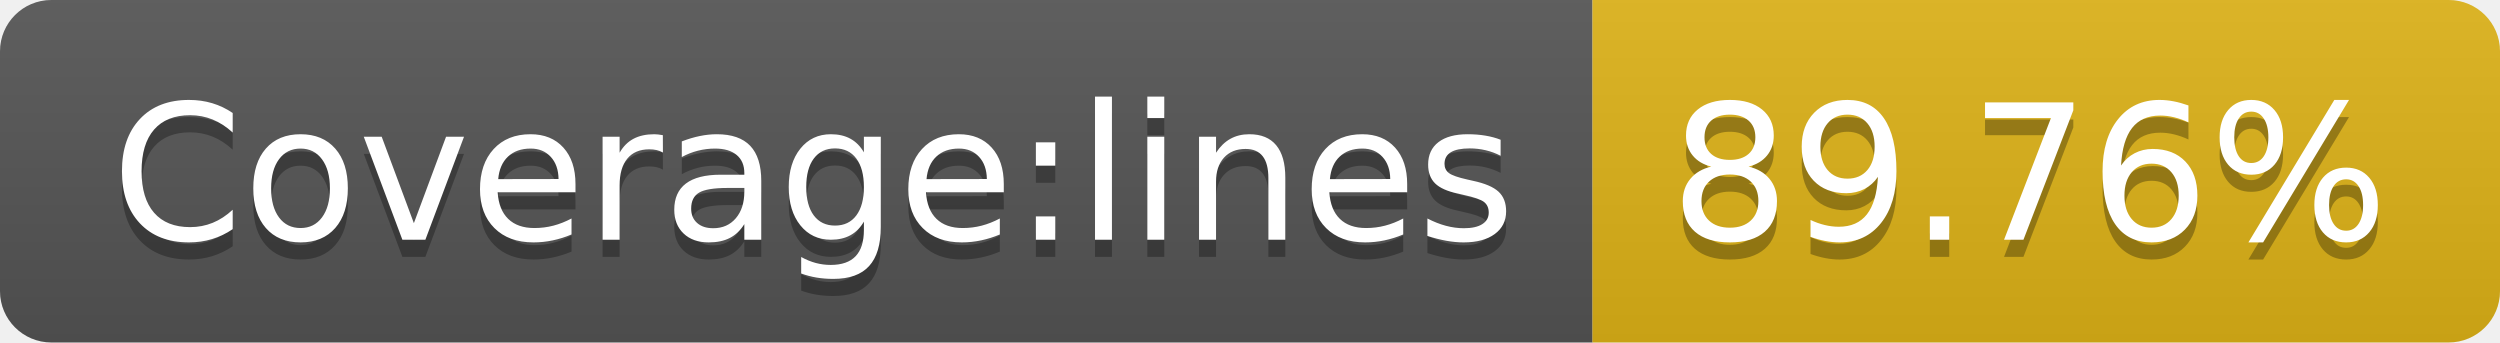
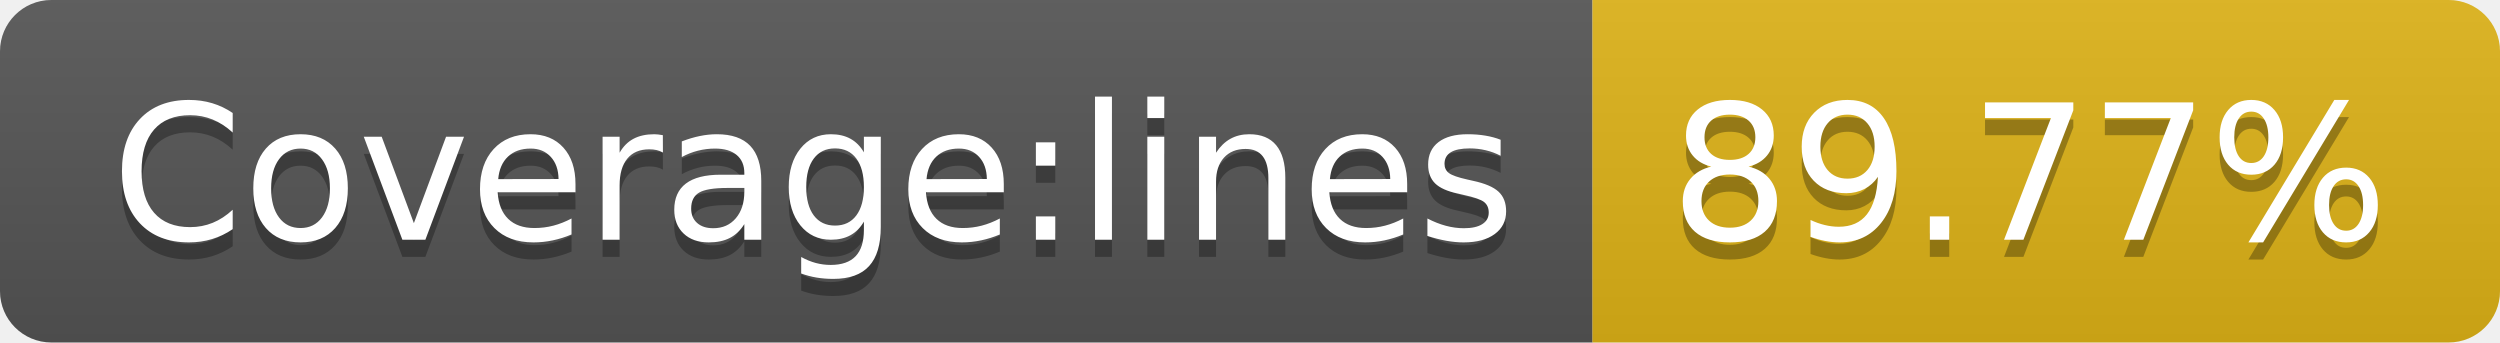
<svg xmlns="http://www.w3.org/2000/svg" width="146" height="20">
  <linearGradient id="b" x2="0" y2="100%">
    <stop offset="0" stop-color="#bbb" stop-opacity=".1" />
    <stop offset="1" stop-opacity=".1" />
  </linearGradient>
  <clipPath id="a">
    <rect width="146" height="20" rx="3" fill="#fff" />
  </clipPath>
  <g clip-path="url(#a)">
    <path fill="#555" d="M0 0h93v20H0z" />
    <path fill="#dfb317" d="M93 0h53v20H93z" />
    <path fill="url(#b)" d="M0 0h146v20H0z" />
  </g>
  <g fill="#fff" text-anchor="middle" font-family="DejaVu Sans,Verdana,Geneva,sans-serif" font-size="110">
    <text x="475" y="150" fill="#010101" fill-opacity=".3" transform="scale(.1)" textLength="830">Coverage:lines</text>
    <text x="475" y="140" transform="scale(.1)" textLength="830">Coverage:lines</text>
-     <text x="1185" y="150" fill="#010101" fill-opacity=".3" transform="scale(.1)" textLength="430">89.76%</text>
-     <text x="1185" y="140" transform="scale(.1)" textLength="430">89.76%</text>
+     <text x="1185" y="150" fill="#010101" fill-opacity=".3" transform="scale(.1)" textLength="430">89.77%</text>
+     <text x="1185" y="140" transform="scale(.1)" textLength="430">89.77%</text>
  </g>
</svg>
